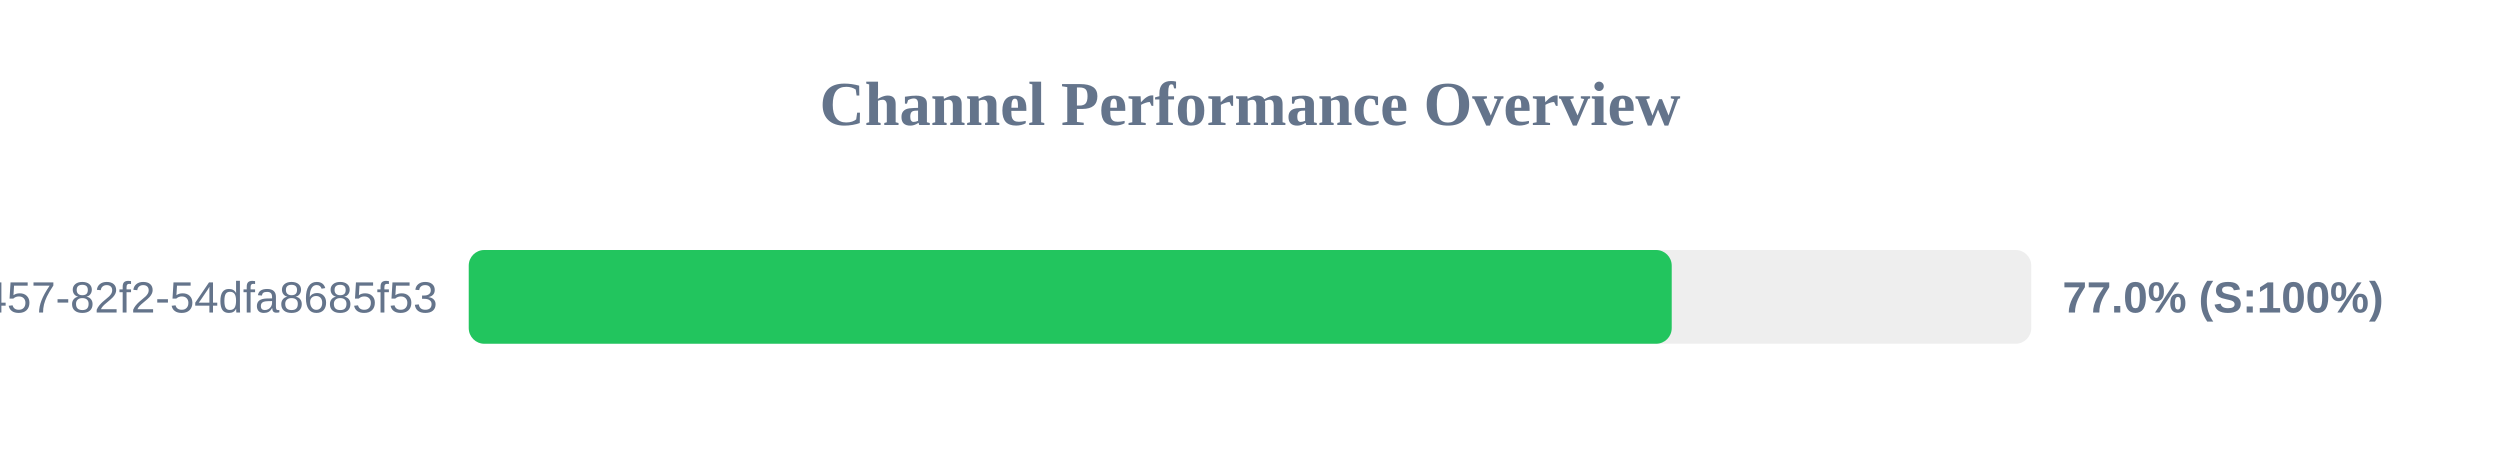
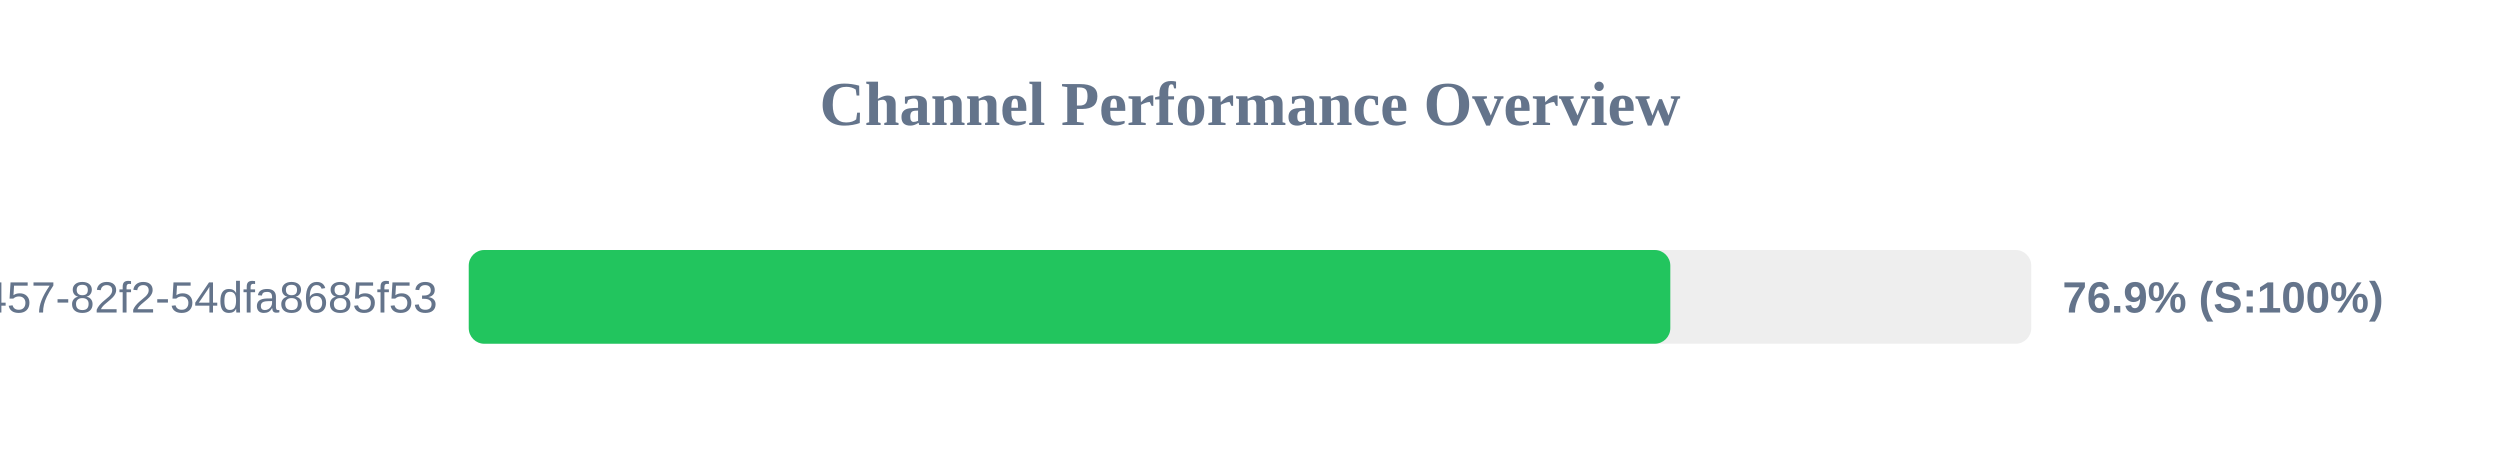
<svg xmlns="http://www.w3.org/2000/svg" width="800" height="150" version="1.1">
  <style>
        .row { font: 14px Arial; fill: #64748b; }
        .score { font: bold 14px Arial; fill: #64748b; }
    </style>
  <text x="400" y="40" text-anchor="middle" font-size="20px" font-weight="bold" fill="#64748b">Channel Performance Overview</text>
  <rect x="150" y="80" width="500" height="30" fill="#eee" rx="5" />
-   <rect x="150" y="80" width="384.95" height="30" fill="#22c55e" rx="5" />
+   <rect x="150" y="80" width="384.5" height="30" fill="#22c55e" rx="5" />
  <text x="140" y="100" text-anchor="end" class="row">?uuid=413c8b50-96bf-4457-82f2-54dfa8685f53</text>
-   <text x="660" y="100" text-anchor="start" class="score">77.0% (S:100%)</text>
+   <text x="660" y="100" text-anchor="start" class="score">76.9% (S:100%)</text>
</svg>
